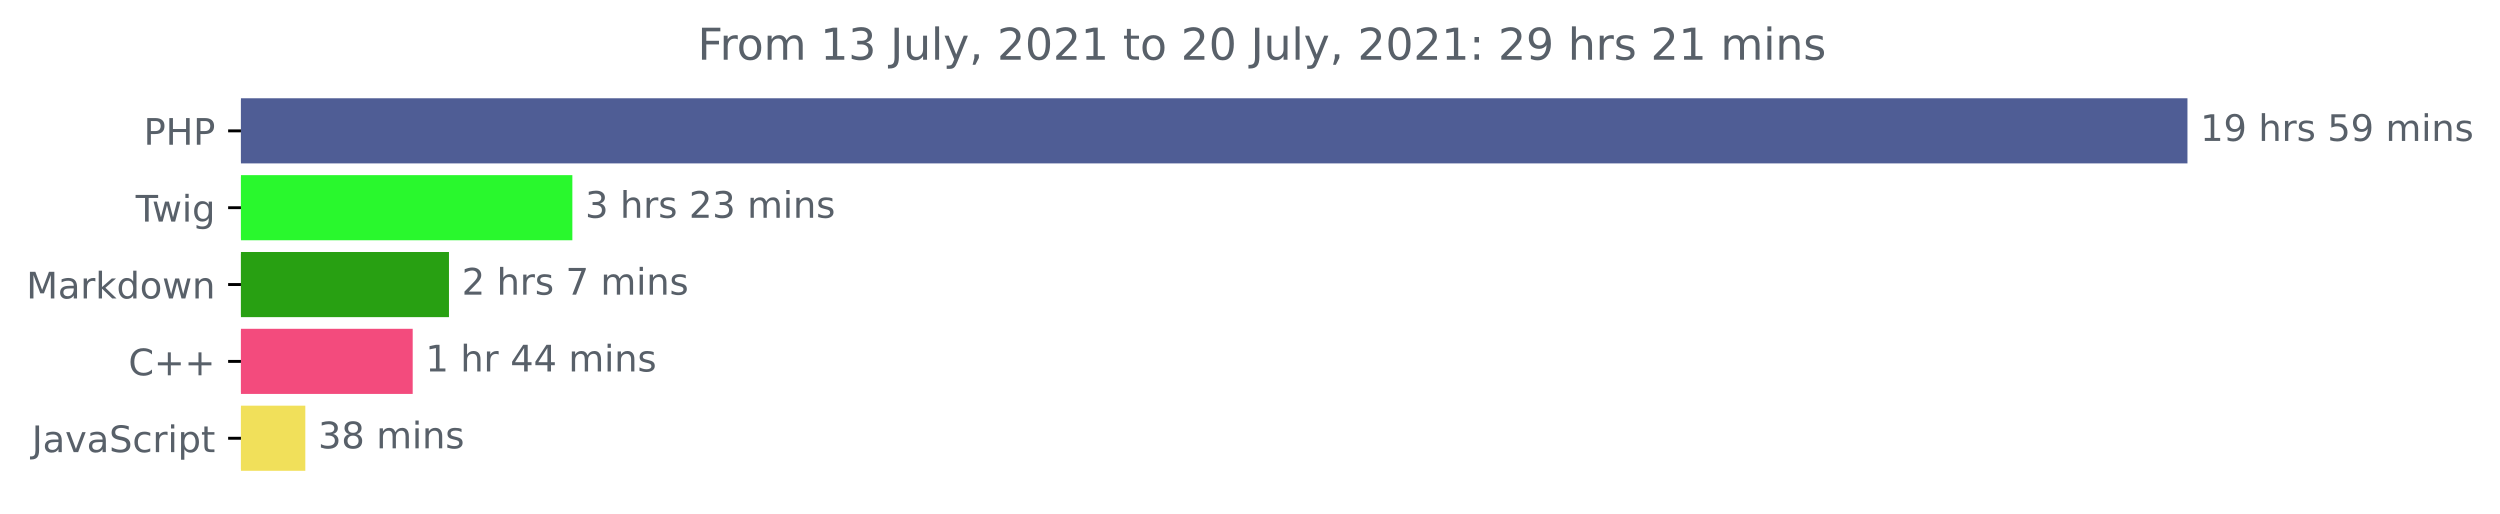
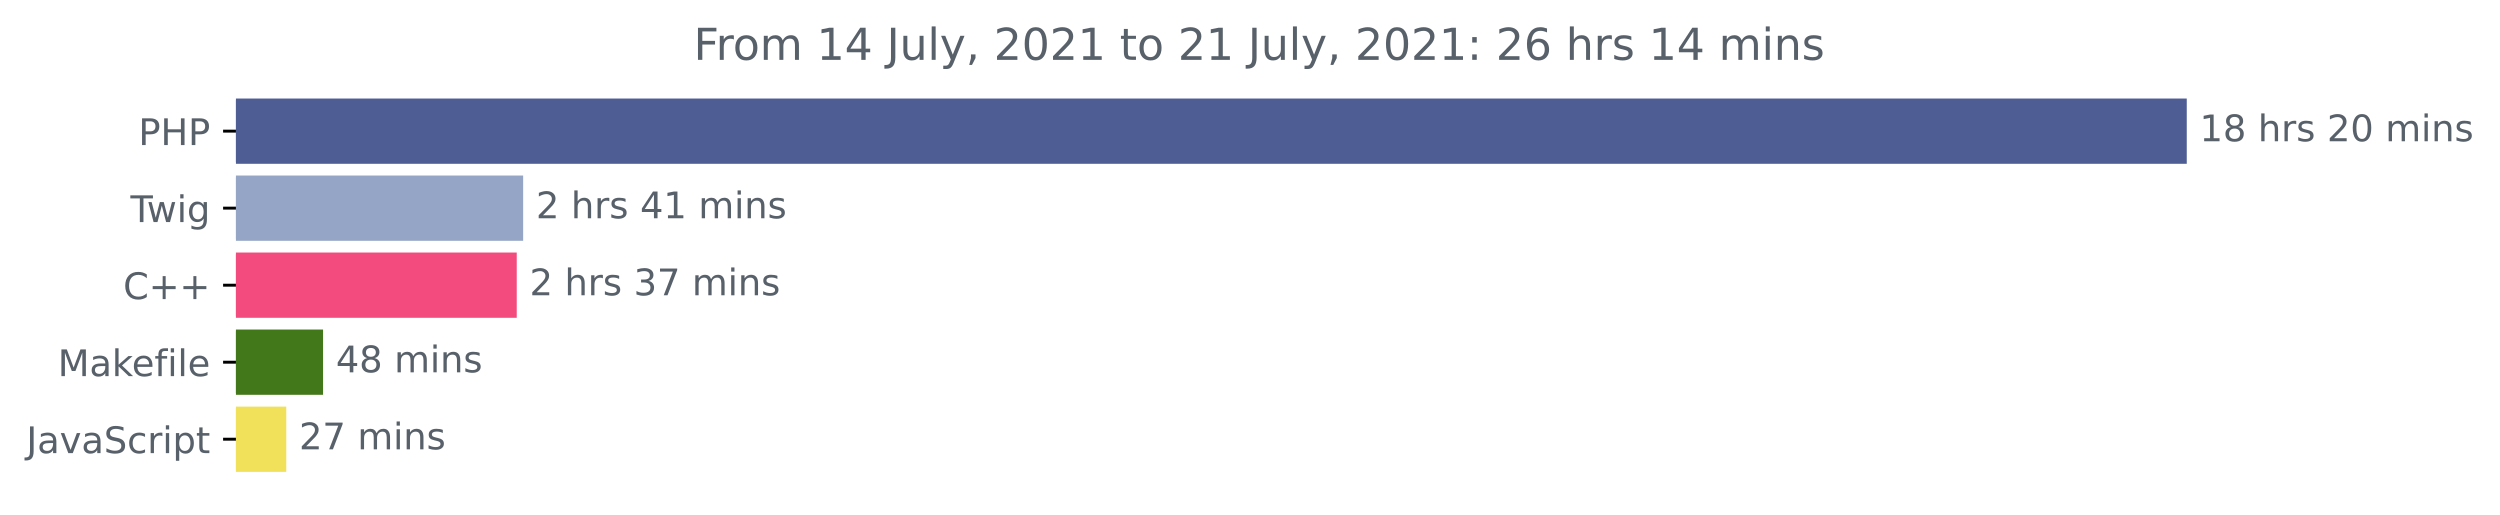
- <svg xmlns="http://www.w3.org/2000/svg" xmlns:xlink="http://www.w3.org/1999/xlink" height="140.398pt" version="1.1" viewBox="0 0 683.177 140.398" width="683.177pt">
+ <svg xmlns="http://www.w3.org/2000/svg" xmlns:xlink="http://www.w3.org/1999/xlink" height="140.398pt" version="1.1" viewBox="0 0 681.666 140.398" width="681.666pt">
  <defs>
    <style type="text/css">*{stroke-linecap:butt;stroke-linejoin:round;}</style>
  </defs>
  <g id="figure_1">
    <g id="patch_1">
-       <path d="M 0 140.398  L 683.177 140.398  L 683.177 0  L 0 0  z " style="fill:none;" />
+       <path d="M -0 140.398  L 681.666 140.398  L 681.666 0  L -0 0  z " style="fill:none;" />
    </g>
    <g id="axes_1">
      <g id="patch_2">
-         <path clip-path="url(#p4d6be96943)" d="M 65.841 27.358  L 597.269 27.358  L 597.269 44.158  L 65.841 44.158  z " style="fill:#4f5d95;stroke:#4f5d95;stroke-linejoin:miter;" />
+         <path clip-path="url(#p7b488d2dd5)" d="M 64.33 27.358  L 595.758 27.358  L 595.758 44.158  L 64.33 44.158  z " style="fill:#4f5d95;stroke:#4f5d95;stroke-linejoin:miter;" />
      </g>
      <g id="patch_3">
-         <path clip-path="url(#p4d6be96943)" d="M 65.841 48.358  L 155.908 48.358  L 155.908 65.158  L 65.841 65.158  z " style="fill:#29f82d;stroke:#29f82d;stroke-linejoin:miter;" />
+         <path clip-path="url(#p7b488d2dd5)" d="M 64.33 48.358  L 142.148 48.358  L 142.148 65.158  L 64.33 65.158  z " style="fill:#94a5c6;stroke:#94a5c6;stroke-linejoin:miter;" />
      </g>
      <g id="patch_4">
-         <path clip-path="url(#p4d6be96943)" d="M 65.841 69.358  L 122.191 69.358  L 122.191 86.158  L 65.841 86.158  z " style="fill:#28a012;stroke:#28a012;stroke-linejoin:miter;" />
+         <path clip-path="url(#p7b488d2dd5)" d="M 64.33 69.358  L 140.4 69.358  L 140.4 86.158  L 64.33 86.158  z " style="fill:#f34b7d;stroke:#f34b7d;stroke-linejoin:miter;" />
      </g>
      <g id="patch_5">
-         <path clip-path="url(#p4d6be96943)" d="M 65.841 90.358  L 112.279 90.358  L 112.279 107.158  L 65.841 107.158  z " style="fill:#f34b7d;stroke:#f34b7d;stroke-linejoin:miter;" />
+         <path clip-path="url(#p7b488d2dd5)" d="M 64.33 90.358  L 87.584 90.358  L 87.584 107.158  L 64.33 107.158  z " style="fill:#427819;stroke:#427819;stroke-linejoin:miter;" />
      </g>
      <g id="patch_6">
-         <path clip-path="url(#p4d6be96943)" d="M 65.841 111.358  L 82.933 111.358  L 82.933 128.158  L 65.841 128.158  z " style="fill:#f1e05a;stroke:#f1e05a;stroke-linejoin:miter;" />
+         <path clip-path="url(#p7b488d2dd5)" d="M 64.33 111.358  L 77.553 111.358  L 77.553 128.158  L 64.33 128.158  z " style="fill:#f1e05a;stroke:#f1e05a;stroke-linejoin:miter;" />
      </g>
      <g id="matplotlib.axis_1" />
      <g id="matplotlib.axis_2">
        <g id="ytick_1">
          <g id="line2d_1">
            <defs>
-               <path d="M 0 0  L -3.5 0  " id="m443f35408a" style="stroke:#000000;stroke-width:0.8;" />
+               <path d="M 0 0  L -3.5 0  " id="m30d2a5afb2" style="stroke:#000000;stroke-width:0.8;" />
            </defs>
            <g>
-               <use style="stroke:#000000;stroke-width:0.8;" x="65.841" xlink:href="#m443f35408a" y="35.758" />
+               <use style="stroke:#000000;stroke-width:0.8;" x="64.33" xlink:href="#m30d2a5afb2" y="35.758" />
            </g>
          </g>
          <g id="text_1">
-             <g style="fill:#586069;" transform="translate(39.26094 39.55734)scale(0.1 -0.1)">
+             <g style="fill:#586069;" transform="translate(37.75 39.55734)scale(0.1 -0.1)">
              <defs>
                <path d="M 1259 4147  L 1259 2394  L 2053 2394  Q 2494 2394 2734 2622  Q 2975 2850 2975 3272  Q 2975 3691 2734 3919  Q 2494 4147 2053 4147  L 1259 4147  z M 628 4666  L 2053 4666  Q 2838 4666 3239 4311  Q 3641 3956 3641 3272  Q 3641 2581 3239 2228  Q 2838 1875 2053 1875  L 1259 1875  L 1259 0  L 628 0  L 628 4666  z " id="DejaVuSans-50" transform="scale(0.015625)" />
                <path d="M 628 4666  L 1259 4666  L 1259 2753  L 3553 2753  L 3553 4666  L 4184 4666  L 4184 0  L 3553 0  L 3553 2222  L 1259 2222  L 1259 0  L 628 0  L 628 4666  z " id="DejaVuSans-48" transform="scale(0.015625)" />
              </defs>
              <use xlink:href="#DejaVuSans-50" />
              <use x="60.303" xlink:href="#DejaVuSans-48" />
              <use x="135.498" xlink:href="#DejaVuSans-50" />
            </g>
          </g>
        </g>
        <g id="ytick_2">
          <g id="line2d_2">
            <g>
-               <use style="stroke:#000000;stroke-width:0.8;" x="65.841" xlink:href="#m443f35408a" y="56.758" />
+               <use style="stroke:#000000;stroke-width:0.8;" x="64.33" xlink:href="#m30d2a5afb2" y="56.758" />
            </g>
          </g>
          <g id="text_2">
-             <g style="fill:#586069;" transform="translate(37.07812 60.55734)scale(0.1 -0.1)">
+             <g style="fill:#586069;" transform="translate(35.56719 60.55734)scale(0.1 -0.1)">
              <defs>
                <path d="M -19 4666  L 3928 4666  L 3928 4134  L 2272 4134  L 2272 0  L 1638 0  L 1638 4134  L -19 4134  L -19 4666  z " id="DejaVuSans-54" transform="scale(0.015625)" />
                <path d="M 269 3500  L 844 3500  L 1563 769  L 2278 3500  L 2956 3500  L 3675 769  L 4391 3500  L 4966 3500  L 4050 0  L 3372 0  L 2619 2869  L 1863 0  L 1184 0  L 269 3500  z " id="DejaVuSans-77" transform="scale(0.015625)" />
                <path d="M 603 3500  L 1178 3500  L 1178 0  L 603 0  L 603 3500  z M 603 4863  L 1178 4863  L 1178 4134  L 603 4134  L 603 4863  z " id="DejaVuSans-69" transform="scale(0.015625)" />
                <path d="M 2906 1791  Q 2906 2416 2648 2759  Q 2391 3103 1925 3103  Q 1463 3103 1205 2759  Q 947 2416 947 1791  Q 947 1169 1205 825  Q 1463 481 1925 481  Q 2391 481 2648 825  Q 2906 1169 2906 1791  z M 3481 434  Q 3481 -459 3084 -895  Q 2688 -1331 1869 -1331  Q 1566 -1331 1297 -1286  Q 1028 -1241 775 -1147  L 775 -588  Q 1028 -725 1275 -790  Q 1522 -856 1778 -856  Q 2344 -856 2625 -561  Q 2906 -266 2906 331  L 2906 616  Q 2728 306 2450 153  Q 2172 0 1784 0  Q 1141 0 747 490  Q 353 981 353 1791  Q 353 2603 747 3093  Q 1141 3584 1784 3584  Q 2172 3584 2450 3431  Q 2728 3278 2906 2969  L 2906 3500  L 3481 3500  L 3481 434  z " id="DejaVuSans-67" transform="scale(0.015625)" />
              </defs>
              <use xlink:href="#DejaVuSans-54" />
              <use x="44.584" xlink:href="#DejaVuSans-77" />
              <use x="126.371" xlink:href="#DejaVuSans-69" />
              <use x="154.154" xlink:href="#DejaVuSans-67" />
            </g>
          </g>
        </g>
        <g id="ytick_3">
          <g id="line2d_3">
            <g>
-               <use style="stroke:#000000;stroke-width:0.8;" x="65.841" xlink:href="#m443f35408a" y="77.758" />
+               <use style="stroke:#000000;stroke-width:0.8;" x="64.33" xlink:href="#m30d2a5afb2" y="77.758" />
            </g>
          </g>
          <g id="text_3">
-             <g style="fill:#586069;" transform="translate(7.2 81.55734)scale(0.1 -0.1)">
-               <defs>
-                 <path d="M 628 4666  L 1569 4666  L 2759 1491  L 3956 4666  L 4897 4666  L 4897 0  L 4281 0  L 4281 4097  L 3078 897  L 2444 897  L 1241 4097  L 1241 0  L 628 0  L 628 4666  z " id="DejaVuSans-4d" transform="scale(0.015625)" />
-                 <path d="M 2194 1759  Q 1497 1759 1228 1600  Q 959 1441 959 1056  Q 959 750 1161 570  Q 1363 391 1709 391  Q 2188 391 2477 730  Q 2766 1069 2766 1631  L 2766 1759  L 2194 1759  z M 3341 1997  L 3341 0  L 2766 0  L 2766 531  Q 2569 213 2275 61  Q 1981 -91 1556 -91  Q 1019 -91 701 211  Q 384 513 384 1019  Q 384 1609 779 1909  Q 1175 2209 1959 2209  L 2766 2209  L 2766 2266  Q 2766 2663 2505 2880  Q 2244 3097 1772 3097  Q 1472 3097 1187 3025  Q 903 2953 641 2809  L 641 3341  Q 956 3463 1253 3523  Q 1550 3584 1831 3584  Q 2591 3584 2966 3190  Q 3341 2797 3341 1997  z " id="DejaVuSans-61" transform="scale(0.015625)" />
-                 <path d="M 2631 2963  Q 2534 3019 2420 3045  Q 2306 3072 2169 3072  Q 1681 3072 1420 2755  Q 1159 2438 1159 1844  L 1159 0  L 581 0  L 581 3500  L 1159 3500  L 1159 2956  Q 1341 3275 1631 3429  Q 1922 3584 2338 3584  Q 2397 3584 2469 3576  Q 2541 3569 2628 3553  L 2631 2963  z " id="DejaVuSans-72" transform="scale(0.015625)" />
-                 <path d="M 581 4863  L 1159 4863  L 1159 1991  L 2875 3500  L 3609 3500  L 1753 1863  L 3688 0  L 2938 0  L 1159 1709  L 1159 0  L 581 0  L 581 4863  z " id="DejaVuSans-6b" transform="scale(0.015625)" />
-                 <path d="M 2906 2969  L 2906 4863  L 3481 4863  L 3481 0  L 2906 0  L 2906 525  Q 2725 213 2448 61  Q 2172 -91 1784 -91  Q 1150 -91 751 415  Q 353 922 353 1747  Q 353 2572 751 3078  Q 1150 3584 1784 3584  Q 2172 3584 2448 3432  Q 2725 3281 2906 2969  z M 947 1747  Q 947 1113 1208 752  Q 1469 391 1925 391  Q 2381 391 2643 752  Q 2906 1113 2906 1747  Q 2906 2381 2643 2742  Q 2381 3103 1925 3103  Q 1469 3103 1208 2742  Q 947 2381 947 1747  z " id="DejaVuSans-64" transform="scale(0.015625)" />
-                 <path d="M 1959 3097  Q 1497 3097 1228 2736  Q 959 2375 959 1747  Q 959 1119 1226 758  Q 1494 397 1959 397  Q 2419 397 2687 759  Q 2956 1122 2956 1747  Q 2956 2369 2687 2733  Q 2419 3097 1959 3097  z M 1959 3584  Q 2709 3584 3137 3096  Q 3566 2609 3566 1747  Q 3566 888 3137 398  Q 2709 -91 1959 -91  Q 1206 -91 779 398  Q 353 888 353 1747  Q 353 2609 779 3096  Q 1206 3584 1959 3584  z " id="DejaVuSans-6f" transform="scale(0.015625)" />
-                 <path d="M 3513 2113  L 3513 0  L 2938 0  L 2938 2094  Q 2938 2591 2744 2837  Q 2550 3084 2163 3084  Q 1697 3084 1428 2787  Q 1159 2491 1159 1978  L 1159 0  L 581 0  L 581 3500  L 1159 3500  L 1159 2956  Q 1366 3272 1645 3428  Q 1925 3584 2291 3584  Q 2894 3584 3203 3211  Q 3513 2838 3513 2113  z " id="DejaVuSans-6e" transform="scale(0.015625)" />
-               </defs>
-               <use xlink:href="#DejaVuSans-4d" />
-               <use x="86.279" xlink:href="#DejaVuSans-61" />
-               <use x="147.559" xlink:href="#DejaVuSans-72" />
-               <use x="188.672" xlink:href="#DejaVuSans-6b" />
-               <use x="246.582" xlink:href="#DejaVuSans-64" />
-               <use x="310.059" xlink:href="#DejaVuSans-6f" />
-               <use x="371.24" xlink:href="#DejaVuSans-77" />
-               <use x="453.027" xlink:href="#DejaVuSans-6e" />
-             </g>
-           </g>
-         </g>
-         <g id="ytick_4">
-           <g id="line2d_4">
-             <g>
-               <use style="stroke:#000000;stroke-width:0.8;" x="65.841" xlink:href="#m443f35408a" y="98.758" />
-             </g>
-           </g>
-           <g id="text_4">
-             <g style="fill:#586069;" transform="translate(35.09844 102.5573)scale(0.1 -0.1)">
+             <g style="fill:#586069;" transform="translate(33.5875 81.55734)scale(0.1 -0.1)">
              <defs>
                <path d="M 4122 4306  L 4122 3641  Q 3803 3938 3442 4084  Q 3081 4231 2675 4231  Q 1875 4231 1450 3742  Q 1025 3253 1025 2328  Q 1025 1406 1450 917  Q 1875 428 2675 428  Q 3081 428 3442 575  Q 3803 722 4122 1019  L 4122 359  Q 3791 134 3420 21  Q 3050 -91 2638 -91  Q 1578 -91 968 557  Q 359 1206 359 2328  Q 359 3453 968 4101  Q 1578 4750 2638 4750  Q 3056 4750 3426 4639  Q 3797 4528 4122 4306  z " id="DejaVuSans-43" transform="scale(0.015625)" />
                <path d="M 2944 4013  L 2944 2272  L 4684 2272  L 4684 1741  L 2944 1741  L 2944 0  L 2419 0  L 2419 1741  L 678 1741  L 678 2272  L 2419 2272  L 2419 4013  L 2944 4013  z " id="DejaVuSans-2b" transform="scale(0.015625)" />
              </defs>
              <use xlink:href="#DejaVuSans-43" />
              <use x="69.824" xlink:href="#DejaVuSans-2b" />
              <use x="153.613" xlink:href="#DejaVuSans-2b" />
            </g>
          </g>
        </g>
+         <g id="ytick_4">
+           <g id="line2d_4">
+             <g>
+               <use style="stroke:#000000;stroke-width:0.8;" x="64.33" xlink:href="#m30d2a5afb2" y="98.758" />
+             </g>
+           </g>
+           <g id="text_4">
+             <g style="fill:#586069;" transform="translate(15.7625 102.5573)scale(0.1 -0.1)">
+               <defs>
+                 <path d="M 628 4666  L 1569 4666  L 2759 1491  L 3956 4666  L 4897 4666  L 4897 0  L 4281 0  L 4281 4097  L 3078 897  L 2444 897  L 1241 4097  L 1241 0  L 628 0  L 628 4666  z " id="DejaVuSans-4d" transform="scale(0.015625)" />
+                 <path d="M 2194 1759  Q 1497 1759 1228 1600  Q 959 1441 959 1056  Q 959 750 1161 570  Q 1363 391 1709 391  Q 2188 391 2477 730  Q 2766 1069 2766 1631  L 2766 1759  L 2194 1759  z M 3341 1997  L 3341 0  L 2766 0  L 2766 531  Q 2569 213 2275 61  Q 1981 -91 1556 -91  Q 1019 -91 701 211  Q 384 513 384 1019  Q 384 1609 779 1909  Q 1175 2209 1959 2209  L 2766 2209  L 2766 2266  Q 2766 2663 2505 2880  Q 2244 3097 1772 3097  Q 1472 3097 1187 3025  Q 903 2953 641 2809  L 641 3341  Q 956 3463 1253 3523  Q 1550 3584 1831 3584  Q 2591 3584 2966 3190  Q 3341 2797 3341 1997  z " id="DejaVuSans-61" transform="scale(0.015625)" />
+                 <path d="M 581 4863  L 1159 4863  L 1159 1991  L 2875 3500  L 3609 3500  L 1753 1863  L 3688 0  L 2938 0  L 1159 1709  L 1159 0  L 581 0  L 581 4863  z " id="DejaVuSans-6b" transform="scale(0.015625)" />
+                 <path d="M 3597 1894  L 3597 1613  L 953 1613  Q 991 1019 1311 708  Q 1631 397 2203 397  Q 2534 397 2845 478  Q 3156 559 3463 722  L 3463 178  Q 3153 47 2828 -22  Q 2503 -91 2169 -91  Q 1331 -91 842 396  Q 353 884 353 1716  Q 353 2575 817 3079  Q 1281 3584 2069 3584  Q 2775 3584 3186 3129  Q 3597 2675 3597 1894  z M 3022 2063  Q 3016 2534 2758 2815  Q 2500 3097 2075 3097  Q 1594 3097 1305 2825  Q 1016 2553 972 2059  L 3022 2063  z " id="DejaVuSans-65" transform="scale(0.015625)" />
+                 <path d="M 2375 4863  L 2375 4384  L 1825 4384  Q 1516 4384 1395 4259  Q 1275 4134 1275 3809  L 1275 3500  L 2222 3500  L 2222 3053  L 1275 3053  L 1275 0  L 697 0  L 697 3053  L 147 3053  L 147 3500  L 697 3500  L 697 3744  Q 697 4328 969 4595  Q 1241 4863 1831 4863  L 2375 4863  z " id="DejaVuSans-66" transform="scale(0.015625)" />
+                 <path d="M 603 4863  L 1178 4863  L 1178 0  L 603 0  L 603 4863  z " id="DejaVuSans-6c" transform="scale(0.015625)" />
+               </defs>
+               <use xlink:href="#DejaVuSans-4d" />
+               <use x="86.279" xlink:href="#DejaVuSans-61" />
+               <use x="147.559" xlink:href="#DejaVuSans-6b" />
+               <use x="201.844" xlink:href="#DejaVuSans-65" />
+               <use x="263.367" xlink:href="#DejaVuSans-66" />
+               <use x="298.572" xlink:href="#DejaVuSans-69" />
+               <use x="326.355" xlink:href="#DejaVuSans-6c" />
+               <use x="354.139" xlink:href="#DejaVuSans-65" />
+             </g>
+           </g>
+         </g>
        <g id="ytick_5">
          <g id="line2d_5">
            <g>
-               <use style="stroke:#000000;stroke-width:0.8;" x="65.841" xlink:href="#m443f35408a" y="119.758" />
+               <use style="stroke:#000000;stroke-width:0.8;" x="64.33" xlink:href="#m30d2a5afb2" y="119.758" />
            </g>
          </g>
          <g id="text_5">
-             <g style="fill:#586069;" transform="translate(8.710938 123.5573)scale(0.1 -0.1)">
+             <g style="fill:#586069;" transform="translate(7.2 123.5573)scale(0.1 -0.1)">
              <defs>
                <path d="M 628 4666  L 1259 4666  L 1259 325  Q 1259 -519 939 -900  Q 619 -1281 -91 -1281  L -331 -1281  L -331 -750  L -134 -750  Q 284 -750 456 -515  Q 628 -281 628 325  L 628 4666  z " id="DejaVuSans-4a" transform="scale(0.015625)" />
                <path d="M 191 3500  L 800 3500  L 1894 563  L 2988 3500  L 3597 3500  L 2284 0  L 1503 0  L 191 3500  z " id="DejaVuSans-76" transform="scale(0.015625)" />
                <path d="M 3425 4513  L 3425 3897  Q 3066 4069 2747 4153  Q 2428 4238 2131 4238  Q 1616 4238 1336 4038  Q 1056 3838 1056 3469  Q 1056 3159 1242 3001  Q 1428 2844 1947 2747  L 2328 2669  Q 3034 2534 3370 2195  Q 3706 1856 3706 1288  Q 3706 609 3251 259  Q 2797 -91 1919 -91  Q 1588 -91 1214 -16  Q 841 59 441 206  L 441 856  Q 825 641 1194 531  Q 1563 422 1919 422  Q 2459 422 2753 634  Q 3047 847 3047 1241  Q 3047 1584 2836 1778  Q 2625 1972 2144 2069  L 1759 2144  Q 1053 2284 737 2584  Q 422 2884 422 3419  Q 422 4038 858 4394  Q 1294 4750 2059 4750  Q 2388 4750 2728 4690  Q 3069 4631 3425 4513  z " id="DejaVuSans-53" transform="scale(0.015625)" />
                <path d="M 3122 3366  L 3122 2828  Q 2878 2963 2633 3030  Q 2388 3097 2138 3097  Q 1578 3097 1268 2742  Q 959 2388 959 1747  Q 959 1106 1268 751  Q 1578 397 2138 397  Q 2388 397 2633 464  Q 2878 531 3122 666  L 3122 134  Q 2881 22 2623 -34  Q 2366 -91 2075 -91  Q 1284 -91 818 406  Q 353 903 353 1747  Q 353 2603 823 3093  Q 1294 3584 2113 3584  Q 2378 3584 2631 3529  Q 2884 3475 3122 3366  z " id="DejaVuSans-63" transform="scale(0.015625)" />
+                 <path d="M 2631 2963  Q 2534 3019 2420 3045  Q 2306 3072 2169 3072  Q 1681 3072 1420 2755  Q 1159 2438 1159 1844  L 1159 0  L 581 0  L 581 3500  L 1159 3500  L 1159 2956  Q 1341 3275 1631 3429  Q 1922 3584 2338 3584  Q 2397 3584 2469 3576  Q 2541 3569 2628 3553  L 2631 2963  z " id="DejaVuSans-72" transform="scale(0.015625)" />
                <path d="M 1159 525  L 1159 -1331  L 581 -1331  L 581 3500  L 1159 3500  L 1159 2969  Q 1341 3281 1617 3432  Q 1894 3584 2278 3584  Q 2916 3584 3314 3078  Q 3713 2572 3713 1747  Q 3713 922 3314 415  Q 2916 -91 2278 -91  Q 1894 -91 1617 61  Q 1341 213 1159 525  z M 3116 1747  Q 3116 2381 2855 2742  Q 2594 3103 2138 3103  Q 1681 3103 1420 2742  Q 1159 2381 1159 1747  Q 1159 1113 1420 752  Q 1681 391 2138 391  Q 2594 391 2855 752  Q 3116 1113 3116 1747  z " id="DejaVuSans-70" transform="scale(0.015625)" />
                <path d="M 1172 4494  L 1172 3500  L 2356 3500  L 2356 3053  L 1172 3053  L 1172 1153  Q 1172 725 1289 603  Q 1406 481 1766 481  L 2356 481  L 2356 0  L 1766 0  Q 1100 0 847 248  Q 594 497 594 1153  L 594 3053  L 172 3053  L 172 3500  L 594 3500  L 594 4494  L 1172 4494  z " id="DejaVuSans-74" transform="scale(0.015625)" />
              </defs>
              <use xlink:href="#DejaVuSans-4a" />
              <use x="29.492" xlink:href="#DejaVuSans-61" />
              <use x="90.771" xlink:href="#DejaVuSans-76" />
              <use x="149.951" xlink:href="#DejaVuSans-61" />
              <use x="211.23" xlink:href="#DejaVuSans-53" />
              <use x="274.707" xlink:href="#DejaVuSans-63" />
              <use x="329.688" xlink:href="#DejaVuSans-72" />
              <use x="370.801" xlink:href="#DejaVuSans-69" />
              <use x="398.584" xlink:href="#DejaVuSans-70" />
              <use x="462.061" xlink:href="#DejaVuSans-74" />
            </g>
          </g>
        </g>
      </g>
      <g id="text_6">
-         <g style="fill:#586069;" transform="translate(601.2692 38.5175)scale(0.1 -0.1)">
+         <g style="fill:#586069;" transform="translate(599.7583 38.5175)scale(0.1 -0.1)">
          <defs>
            <path d="M 794 531  L 1825 531  L 1825 4091  L 703 3866  L 703 4441  L 1819 4666  L 2450 4666  L 2450 531  L 3481 531  L 3481 0  L 794 0  L 794 531  z " id="DejaVuSans-31" transform="scale(0.015625)" />
-             <path d="M 703 97  L 703 672  Q 941 559 1184 500  Q 1428 441 1663 441  Q 2288 441 2617 861  Q 2947 1281 2994 2138  Q 2813 1869 2534 1725  Q 2256 1581 1919 1581  Q 1219 1581 811 2004  Q 403 2428 403 3163  Q 403 3881 828 4315  Q 1253 4750 1959 4750  Q 2769 4750 3195 4129  Q 3622 3509 3622 2328  Q 3622 1225 3098 567  Q 2575 -91 1691 -91  Q 1453 -91 1209 -44  Q 966 3 703 97  z M 1959 2075  Q 2384 2075 2632 2365  Q 2881 2656 2881 3163  Q 2881 3666 2632 3958  Q 2384 4250 1959 4250  Q 1534 4250 1286 3958  Q 1038 3666 1038 3163  Q 1038 2656 1286 2365  Q 1534 2075 1959 2075  z " id="DejaVuSans-39" transform="scale(0.015625)" />
+             <path d="M 2034 2216  Q 1584 2216 1326 1975  Q 1069 1734 1069 1313  Q 1069 891 1326 650  Q 1584 409 2034 409  Q 2484 409 2743 651  Q 3003 894 3003 1313  Q 3003 1734 2745 1975  Q 2488 2216 2034 2216  z M 1403 2484  Q 997 2584 770 2862  Q 544 3141 544 3541  Q 544 4100 942 4425  Q 1341 4750 2034 4750  Q 2731 4750 3128 4425  Q 3525 4100 3525 3541  Q 3525 3141 3298 2862  Q 3072 2584 2669 2484  Q 3125 2378 3379 2068  Q 3634 1759 3634 1313  Q 3634 634 3220 271  Q 2806 -91 2034 -91  Q 1263 -91 848 271  Q 434 634 434 1313  Q 434 1759 690 2068  Q 947 2378 1403 2484  z M 1172 3481  Q 1172 3119 1398 2916  Q 1625 2713 2034 2713  Q 2441 2713 2670 2916  Q 2900 3119 2900 3481  Q 2900 3844 2670 4047  Q 2441 4250 2034 4250  Q 1625 4250 1398 4047  Q 1172 3844 1172 3481  z " id="DejaVuSans-38" transform="scale(0.015625)" />
            <path id="DejaVuSans-20" transform="scale(0.015625)" />
            <path d="M 3513 2113  L 3513 0  L 2938 0  L 2938 2094  Q 2938 2591 2744 2837  Q 2550 3084 2163 3084  Q 1697 3084 1428 2787  Q 1159 2491 1159 1978  L 1159 0  L 581 0  L 581 4863  L 1159 4863  L 1159 2956  Q 1366 3272 1645 3428  Q 1925 3584 2291 3584  Q 2894 3584 3203 3211  Q 3513 2838 3513 2113  z " id="DejaVuSans-68" transform="scale(0.015625)" />
            <path d="M 2834 3397  L 2834 2853  Q 2591 2978 2328 3040  Q 2066 3103 1784 3103  Q 1356 3103 1142 2972  Q 928 2841 928 2578  Q 928 2378 1081 2264  Q 1234 2150 1697 2047  L 1894 2003  Q 2506 1872 2764 1633  Q 3022 1394 3022 966  Q 3022 478 2636 193  Q 2250 -91 1575 -91  Q 1294 -91 989 -36  Q 684 19 347 128  L 347 722  Q 666 556 975 473  Q 1284 391 1588 391  Q 1994 391 2212 530  Q 2431 669 2431 922  Q 2431 1156 2273 1281  Q 2116 1406 1581 1522  L 1381 1569  Q 847 1681 609 1914  Q 372 2147 372 2553  Q 372 3047 722 3315  Q 1072 3584 1716 3584  Q 2034 3584 2315 3537  Q 2597 3491 2834 3397  z " id="DejaVuSans-73" transform="scale(0.015625)" />
-             <path d="M 691 4666  L 3169 4666  L 3169 4134  L 1269 4134  L 1269 2991  Q 1406 3038 1543 3061  Q 1681 3084 1819 3084  Q 2600 3084 3056 2656  Q 3513 2228 3513 1497  Q 3513 744 3044 326  Q 2575 -91 1722 -91  Q 1428 -91 1123 -41  Q 819 9 494 109  L 494 744  Q 775 591 1075 516  Q 1375 441 1709 441  Q 2250 441 2565 725  Q 2881 1009 2881 1497  Q 2881 1984 2565 2268  Q 2250 2553 1709 2553  Q 1456 2553 1204 2497  Q 953 2441 691 2322  L 691 4666  z " id="DejaVuSans-35" transform="scale(0.015625)" />
+             <path d="M 1228 531  L 3431 531  L 3431 0  L 469 0  L 469 531  Q 828 903 1448 1529  Q 2069 2156 2228 2338  Q 2531 2678 2651 2914  Q 2772 3150 2772 3378  Q 2772 3750 2511 3984  Q 2250 4219 1831 4219  Q 1534 4219 1204 4116  Q 875 4013 500 3803  L 500 4441  Q 881 4594 1212 4672  Q 1544 4750 1819 4750  Q 2544 4750 2975 4387  Q 3406 4025 3406 3419  Q 3406 3131 3298 2873  Q 3191 2616 2906 2266  Q 2828 2175 2409 1742  Q 1991 1309 1228 531  z " id="DejaVuSans-32" transform="scale(0.015625)" />
+             <path d="M 2034 4250  Q 1547 4250 1301 3770  Q 1056 3291 1056 2328  Q 1056 1369 1301 889  Q 1547 409 2034 409  Q 2525 409 2770 889  Q 3016 1369 3016 2328  Q 3016 3291 2770 3770  Q 2525 4250 2034 4250  z M 2034 4750  Q 2819 4750 3233 4129  Q 3647 3509 3647 2328  Q 3647 1150 3233 529  Q 2819 -91 2034 -91  Q 1250 -91 836 529  Q 422 1150 422 2328  Q 422 3509 836 4129  Q 1250 4750 2034 4750  z " id="DejaVuSans-30" transform="scale(0.015625)" />
            <path d="M 3328 2828  Q 3544 3216 3844 3400  Q 4144 3584 4550 3584  Q 5097 3584 5394 3201  Q 5691 2819 5691 2113  L 5691 0  L 5113 0  L 5113 2094  Q 5113 2597 4934 2840  Q 4756 3084 4391 3084  Q 3944 3084 3684 2787  Q 3425 2491 3425 1978  L 3425 0  L 2847 0  L 2847 2094  Q 2847 2600 2669 2842  Q 2491 3084 2119 3084  Q 1678 3084 1418 2786  Q 1159 2488 1159 1978  L 1159 0  L 581 0  L 581 3500  L 1159 3500  L 1159 2956  Q 1356 3278 1631 3431  Q 1906 3584 2284 3584  Q 2666 3584 2933 3390  Q 3200 3197 3328 2828  z " id="DejaVuSans-6d" transform="scale(0.015625)" />
+             <path d="M 3513 2113  L 3513 0  L 2938 0  L 2938 2094  Q 2938 2591 2744 2837  Q 2550 3084 2163 3084  Q 1697 3084 1428 2787  Q 1159 2491 1159 1978  L 1159 0  L 581 0  L 581 3500  L 1159 3500  L 1159 2956  Q 1366 3272 1645 3428  Q 1925 3584 2291 3584  Q 2894 3584 3203 3211  Q 3513 2838 3513 2113  z " id="DejaVuSans-6e" transform="scale(0.015625)" />
          </defs>
          <use xlink:href="#DejaVuSans-31" />
-           <use x="63.623" xlink:href="#DejaVuSans-39" />
+           <use x="63.623" xlink:href="#DejaVuSans-38" />
          <use x="127.246" xlink:href="#DejaVuSans-20" />
          <use x="159.033" xlink:href="#DejaVuSans-68" />
          <use x="222.412" xlink:href="#DejaVuSans-72" />
          <use x="263.525" xlink:href="#DejaVuSans-73" />
          <use x="315.625" xlink:href="#DejaVuSans-20" />
-           <use x="347.412" xlink:href="#DejaVuSans-35" />
-           <use x="411.035" xlink:href="#DejaVuSans-39" />
+           <use x="347.412" xlink:href="#DejaVuSans-32" />
+           <use x="411.035" xlink:href="#DejaVuSans-30" />
          <use x="474.658" xlink:href="#DejaVuSans-20" />
          <use x="506.445" xlink:href="#DejaVuSans-6d" />
          <use x="603.857" xlink:href="#DejaVuSans-69" />
          <use x="631.641" xlink:href="#DejaVuSans-6e" />
          <use x="695.02" xlink:href="#DejaVuSans-73" />
        </g>
      </g>
      <g id="text_7">
-         <g style="fill:#586069;" transform="translate(159.908 59.5175)scale(0.1 -0.1)">
+         <g style="fill:#586069;" transform="translate(146.1479 59.5175)scale(0.1 -0.1)">
          <defs>
-             <path d="M 2597 2516  Q 3050 2419 3304 2112  Q 3559 1806 3559 1356  Q 3559 666 3084 287  Q 2609 -91 1734 -91  Q 1441 -91 1130 -33  Q 819 25 488 141  L 488 750  Q 750 597 1062 519  Q 1375 441 1716 441  Q 2309 441 2620 675  Q 2931 909 2931 1356  Q 2931 1769 2642 2001  Q 2353 2234 1838 2234  L 1294 2234  L 1294 2753  L 1863 2753  Q 2328 2753 2575 2939  Q 2822 3125 2822 3475  Q 2822 3834 2567 4026  Q 2313 4219 1838 4219  Q 1578 4219 1281 4162  Q 984 4106 628 3988  L 628 4550  Q 988 4650 1302 4700  Q 1616 4750 1894 4750  Q 2613 4750 3031 4423  Q 3450 4097 3450 3541  Q 3450 3153 3228 2886  Q 3006 2619 2597 2516  z " id="DejaVuSans-33" transform="scale(0.015625)" />
-             <path d="M 1228 531  L 3431 531  L 3431 0  L 469 0  L 469 531  Q 828 903 1448 1529  Q 2069 2156 2228 2338  Q 2531 2678 2651 2914  Q 2772 3150 2772 3378  Q 2772 3750 2511 3984  Q 2250 4219 1831 4219  Q 1534 4219 1204 4116  Q 875 4013 500 3803  L 500 4441  Q 881 4594 1212 4672  Q 1544 4750 1819 4750  Q 2544 4750 2975 4387  Q 3406 4025 3406 3419  Q 3406 3131 3298 2873  Q 3191 2616 2906 2266  Q 2828 2175 2409 1742  Q 1991 1309 1228 531  z " id="DejaVuSans-32" transform="scale(0.015625)" />
+             <path d="M 2419 4116  L 825 1625  L 2419 1625  L 2419 4116  z M 2253 4666  L 3047 4666  L 3047 1625  L 3713 1625  L 3713 1100  L 3047 1100  L 3047 0  L 2419 0  L 2419 1100  L 313 1100  L 313 1709  L 2253 4666  z " id="DejaVuSans-34" transform="scale(0.015625)" />
          </defs>
-           <use xlink:href="#DejaVuSans-33" />
+           <use xlink:href="#DejaVuSans-32" />
          <use x="63.623" xlink:href="#DejaVuSans-20" />
          <use x="95.41" xlink:href="#DejaVuSans-68" />
          <use x="158.789" xlink:href="#DejaVuSans-72" />
          <use x="199.902" xlink:href="#DejaVuSans-73" />
          <use x="252.002" xlink:href="#DejaVuSans-20" />
-           <use x="283.789" xlink:href="#DejaVuSans-32" />
-           <use x="347.412" xlink:href="#DejaVuSans-33" />
+           <use x="283.789" xlink:href="#DejaVuSans-34" />
+           <use x="347.412" xlink:href="#DejaVuSans-31" />
          <use x="411.035" xlink:href="#DejaVuSans-20" />
          <use x="442.822" xlink:href="#DejaVuSans-6d" />
          <use x="540.234" xlink:href="#DejaVuSans-69" />
          <use x="568.018" xlink:href="#DejaVuSans-6e" />
          <use x="631.396" xlink:href="#DejaVuSans-73" />
        </g>
      </g>
      <g id="text_8">
-         <g style="fill:#586069;" transform="translate(126.1913 80.5175)scale(0.1 -0.1)">
+         <g style="fill:#586069;" transform="translate(144.4 80.5175)scale(0.1 -0.1)">
          <defs>
+             <path d="M 2597 2516  Q 3050 2419 3304 2112  Q 3559 1806 3559 1356  Q 3559 666 3084 287  Q 2609 -91 1734 -91  Q 1441 -91 1130 -33  Q 819 25 488 141  L 488 750  Q 750 597 1062 519  Q 1375 441 1716 441  Q 2309 441 2620 675  Q 2931 909 2931 1356  Q 2931 1769 2642 2001  Q 2353 2234 1838 2234  L 1294 2234  L 1294 2753  L 1863 2753  Q 2328 2753 2575 2939  Q 2822 3125 2822 3475  Q 2822 3834 2567 4026  Q 2313 4219 1838 4219  Q 1578 4219 1281 4162  Q 984 4106 628 3988  L 628 4550  Q 988 4650 1302 4700  Q 1616 4750 1894 4750  Q 2613 4750 3031 4423  Q 3450 4097 3450 3541  Q 3450 3153 3228 2886  Q 3006 2619 2597 2516  z " id="DejaVuSans-33" transform="scale(0.015625)" />
            <path d="M 525 4666  L 3525 4666  L 3525 4397  L 1831 0  L 1172 0  L 2766 4134  L 525 4134  L 525 4666  z " id="DejaVuSans-37" transform="scale(0.015625)" />
          </defs>
          <use xlink:href="#DejaVuSans-32" />
          <use x="63.623" xlink:href="#DejaVuSans-20" />
          <use x="95.41" xlink:href="#DejaVuSans-68" />
          <use x="158.789" xlink:href="#DejaVuSans-72" />
          <use x="199.902" xlink:href="#DejaVuSans-73" />
          <use x="252.002" xlink:href="#DejaVuSans-20" />
-           <use x="283.789" xlink:href="#DejaVuSans-37" />
-           <use x="347.412" xlink:href="#DejaVuSans-20" />
-           <use x="379.199" xlink:href="#DejaVuSans-6d" />
-           <use x="476.611" xlink:href="#DejaVuSans-69" />
-           <use x="504.395" xlink:href="#DejaVuSans-6e" />
-           <use x="567.773" xlink:href="#DejaVuSans-73" />
+           <use x="283.789" xlink:href="#DejaVuSans-33" />
+           <use x="347.412" xlink:href="#DejaVuSans-37" />
+           <use x="411.035" xlink:href="#DejaVuSans-20" />
+           <use x="442.822" xlink:href="#DejaVuSans-6d" />
+           <use x="540.234" xlink:href="#DejaVuSans-69" />
+           <use x="568.018" xlink:href="#DejaVuSans-6e" />
+           <use x="631.396" xlink:href="#DejaVuSans-73" />
        </g>
      </g>
      <g id="text_9">
-         <g style="fill:#586069;" transform="translate(116.2792 101.5175)scale(0.1 -0.1)">
-           <defs>
-             <path d="M 2419 4116  L 825 1625  L 2419 1625  L 2419 4116  z M 2253 4666  L 3047 4666  L 3047 1625  L 3713 1625  L 3713 1100  L 3047 1100  L 3047 0  L 2419 0  L 2419 1100  L 313 1100  L 313 1709  L 2253 4666  z " id="DejaVuSans-34" transform="scale(0.015625)" />
-           </defs>
-           <use xlink:href="#DejaVuSans-31" />
-           <use x="63.623" xlink:href="#DejaVuSans-20" />
-           <use x="95.41" xlink:href="#DejaVuSans-68" />
-           <use x="158.789" xlink:href="#DejaVuSans-72" />
-           <use x="199.902" xlink:href="#DejaVuSans-20" />
-           <use x="231.689" xlink:href="#DejaVuSans-34" />
-           <use x="295.312" xlink:href="#DejaVuSans-34" />
-           <use x="358.936" xlink:href="#DejaVuSans-20" />
-           <use x="390.723" xlink:href="#DejaVuSans-6d" />
-           <use x="488.135" xlink:href="#DejaVuSans-69" />
-           <use x="515.918" xlink:href="#DejaVuSans-6e" />
-           <use x="579.297" xlink:href="#DejaVuSans-73" />
-         </g>
-       </g>
-       <g id="text_10">
-         <g style="fill:#586069;" transform="translate(86.93313 122.5175)scale(0.1 -0.1)">
-           <defs>
-             <path d="M 2034 2216  Q 1584 2216 1326 1975  Q 1069 1734 1069 1313  Q 1069 891 1326 650  Q 1584 409 2034 409  Q 2484 409 2743 651  Q 3003 894 3003 1313  Q 3003 1734 2745 1975  Q 2488 2216 2034 2216  z M 1403 2484  Q 997 2584 770 2862  Q 544 3141 544 3541  Q 544 4100 942 4425  Q 1341 4750 2034 4750  Q 2731 4750 3128 4425  Q 3525 4100 3525 3541  Q 3525 3141 3298 2862  Q 3072 2584 2669 2484  Q 3125 2378 3379 2068  Q 3634 1759 3634 1313  Q 3634 634 3220 271  Q 2806 -91 2034 -91  Q 1263 -91 848 271  Q 434 634 434 1313  Q 434 1759 690 2068  Q 947 2378 1403 2484  z M 1172 3481  Q 1172 3119 1398 2916  Q 1625 2713 2034 2713  Q 2441 2713 2670 2916  Q 2900 3119 2900 3481  Q 2900 3844 2670 4047  Q 2441 4250 2034 4250  Q 1625 4250 1398 4047  Q 1172 3844 1172 3481  z " id="DejaVuSans-38" transform="scale(0.015625)" />
-           </defs>
-           <use xlink:href="#DejaVuSans-33" />
+         <g style="fill:#586069;" transform="translate(91.58396 101.5175)scale(0.1 -0.1)">
+           <use xlink:href="#DejaVuSans-34" />
          <use x="63.623" xlink:href="#DejaVuSans-38" />
          <use x="127.246" xlink:href="#DejaVuSans-20" />
          <use x="159.033" xlink:href="#DejaVuSans-6d" />
          <use x="256.445" xlink:href="#DejaVuSans-69" />
          <use x="284.229" xlink:href="#DejaVuSans-6e" />
          <use x="347.607" xlink:href="#DejaVuSans-73" />
        </g>
      </g>
+       <g id="text_10">
+         <g style="fill:#586069;" transform="translate(81.55271 122.5175)scale(0.1 -0.1)">
+           <use xlink:href="#DejaVuSans-32" />
+           <use x="63.623" xlink:href="#DejaVuSans-37" />
+           <use x="127.246" xlink:href="#DejaVuSans-20" />
+           <use x="159.033" xlink:href="#DejaVuSans-6d" />
+           <use x="256.445" xlink:href="#DejaVuSans-69" />
+           <use x="284.229" xlink:href="#DejaVuSans-6e" />
+           <use x="347.607" xlink:href="#DejaVuSans-73" />
+         </g>
+       </g>
      <g id="text_11">
-         <g style="fill:#586069;" transform="translate(190.6481 16.31812)scale(0.12 -0.12)">
+         <g style="fill:#586069;" transform="translate(189.1372 16.31812)scale(0.12 -0.12)">
          <defs>
            <path d="M 628 4666  L 3309 4666  L 3309 4134  L 1259 4134  L 1259 2759  L 3109 2759  L 3109 2228  L 1259 2228  L 1259 0  L 628 0  L 628 4666  z " id="DejaVuSans-46" transform="scale(0.015625)" />
+             <path d="M 1959 3097  Q 1497 3097 1228 2736  Q 959 2375 959 1747  Q 959 1119 1226 758  Q 1494 397 1959 397  Q 2419 397 2687 759  Q 2956 1122 2956 1747  Q 2956 2369 2687 2733  Q 2419 3097 1959 3097  z M 1959 3584  Q 2709 3584 3137 3096  Q 3566 2609 3566 1747  Q 3566 888 3137 398  Q 2709 -91 1959 -91  Q 1206 -91 779 398  Q 353 888 353 1747  Q 353 2609 779 3096  Q 1206 3584 1959 3584  z " id="DejaVuSans-6f" transform="scale(0.015625)" />
            <path d="M 544 1381  L 544 3500  L 1119 3500  L 1119 1403  Q 1119 906 1312 657  Q 1506 409 1894 409  Q 2359 409 2629 706  Q 2900 1003 2900 1516  L 2900 3500  L 3475 3500  L 3475 0  L 2900 0  L 2900 538  Q 2691 219 2414 64  Q 2138 -91 1772 -91  Q 1169 -91 856 284  Q 544 659 544 1381  z M 1991 3584  L 1991 3584  z " id="DejaVuSans-75" transform="scale(0.015625)" />
-             <path d="M 603 4863  L 1178 4863  L 1178 0  L 603 0  L 603 4863  z " id="DejaVuSans-6c" transform="scale(0.015625)" />
            <path d="M 2059 -325  Q 1816 -950 1584 -1140  Q 1353 -1331 966 -1331  L 506 -1331  L 506 -850  L 844 -850  Q 1081 -850 1212 -737  Q 1344 -625 1503 -206  L 1606 56  L 191 3500  L 800 3500  L 1894 763  L 2988 3500  L 3597 3500  L 2059 -325  z " id="DejaVuSans-79" transform="scale(0.015625)" />
            <path d="M 750 794  L 1409 794  L 1409 256  L 897 -744  L 494 -744  L 750 256  L 750 794  z " id="DejaVuSans-2c" transform="scale(0.015625)" />
-             <path d="M 2034 4250  Q 1547 4250 1301 3770  Q 1056 3291 1056 2328  Q 1056 1369 1301 889  Q 1547 409 2034 409  Q 2525 409 2770 889  Q 3016 1369 3016 2328  Q 3016 3291 2770 3770  Q 2525 4250 2034 4250  z M 2034 4750  Q 2819 4750 3233 4129  Q 3647 3509 3647 2328  Q 3647 1150 3233 529  Q 2819 -91 2034 -91  Q 1250 -91 836 529  Q 422 1150 422 2328  Q 422 3509 836 4129  Q 1250 4750 2034 4750  z " id="DejaVuSans-30" transform="scale(0.015625)" />
            <path d="M 750 794  L 1409 794  L 1409 0  L 750 0  L 750 794  z M 750 3309  L 1409 3309  L 1409 2516  L 750 2516  L 750 3309  z " id="DejaVuSans-3a" transform="scale(0.015625)" />
+             <path d="M 2113 2584  Q 1688 2584 1439 2293  Q 1191 2003 1191 1497  Q 1191 994 1439 701  Q 1688 409 2113 409  Q 2538 409 2786 701  Q 3034 994 3034 1497  Q 3034 2003 2786 2293  Q 2538 2584 2113 2584  z M 3366 4563  L 3366 3988  Q 3128 4100 2886 4159  Q 2644 4219 2406 4219  Q 1781 4219 1451 3797  Q 1122 3375 1075 2522  Q 1259 2794 1537 2939  Q 1816 3084 2150 3084  Q 2853 3084 3261 2657  Q 3669 2231 3669 1497  Q 3669 778 3244 343  Q 2819 -91 2113 -91  Q 1303 -91 875 529  Q 447 1150 447 2328  Q 447 3434 972 4092  Q 1497 4750 2381 4750  Q 2619 4750 2861 4703  Q 3103 4656 3366 4563  z " id="DejaVuSans-36" transform="scale(0.015625)" />
          </defs>
          <use xlink:href="#DejaVuSans-46" />
          <use x="50.27" xlink:href="#DejaVuSans-72" />
          <use x="89.133" xlink:href="#DejaVuSans-6f" />
          <use x="150.314" xlink:href="#DejaVuSans-6d" />
          <use x="247.727" xlink:href="#DejaVuSans-20" />
          <use x="279.514" xlink:href="#DejaVuSans-31" />
-           <use x="343.137" xlink:href="#DejaVuSans-33" />
+           <use x="343.137" xlink:href="#DejaVuSans-34" />
          <use x="406.76" xlink:href="#DejaVuSans-20" />
          <use x="438.547" xlink:href="#DejaVuSans-4a" />
          <use x="468.039" xlink:href="#DejaVuSans-75" />
          <use x="531.418" xlink:href="#DejaVuSans-6c" />
          <use x="559.201" xlink:href="#DejaVuSans-79" />
          <use x="618.381" xlink:href="#DejaVuSans-2c" />
          <use x="650.168" xlink:href="#DejaVuSans-20" />
          <use x="681.955" xlink:href="#DejaVuSans-32" />
          <use x="745.578" xlink:href="#DejaVuSans-30" />
          <use x="809.201" xlink:href="#DejaVuSans-32" />
          <use x="872.824" xlink:href="#DejaVuSans-31" />
          <use x="936.447" xlink:href="#DejaVuSans-20" />
          <use x="968.234" xlink:href="#DejaVuSans-74" />
          <use x="1007.443" xlink:href="#DejaVuSans-6f" />
          <use x="1068.625" xlink:href="#DejaVuSans-20" />
          <use x="1100.412" xlink:href="#DejaVuSans-32" />
-           <use x="1164.035" xlink:href="#DejaVuSans-30" />
+           <use x="1164.035" xlink:href="#DejaVuSans-31" />
          <use x="1227.658" xlink:href="#DejaVuSans-20" />
          <use x="1259.445" xlink:href="#DejaVuSans-4a" />
          <use x="1288.938" xlink:href="#DejaVuSans-75" />
          <use x="1352.316" xlink:href="#DejaVuSans-6c" />
          <use x="1380.1" xlink:href="#DejaVuSans-79" />
          <use x="1439.279" xlink:href="#DejaVuSans-2c" />
          <use x="1471.066" xlink:href="#DejaVuSans-20" />
          <use x="1502.854" xlink:href="#DejaVuSans-32" />
          <use x="1566.477" xlink:href="#DejaVuSans-30" />
          <use x="1630.1" xlink:href="#DejaVuSans-32" />
          <use x="1693.723" xlink:href="#DejaVuSans-31" />
          <use x="1757.346" xlink:href="#DejaVuSans-3a" />
          <use x="1791.037" xlink:href="#DejaVuSans-20" />
          <use x="1822.824" xlink:href="#DejaVuSans-32" />
-           <use x="1886.447" xlink:href="#DejaVuSans-39" />
+           <use x="1886.447" xlink:href="#DejaVuSans-36" />
          <use x="1950.07" xlink:href="#DejaVuSans-20" />
          <use x="1981.857" xlink:href="#DejaVuSans-68" />
          <use x="2045.236" xlink:href="#DejaVuSans-72" />
          <use x="2086.35" xlink:href="#DejaVuSans-73" />
          <use x="2138.449" xlink:href="#DejaVuSans-20" />
-           <use x="2170.236" xlink:href="#DejaVuSans-32" />
-           <use x="2233.859" xlink:href="#DejaVuSans-31" />
+           <use x="2170.236" xlink:href="#DejaVuSans-31" />
+           <use x="2233.859" xlink:href="#DejaVuSans-34" />
          <use x="2297.482" xlink:href="#DejaVuSans-20" />
          <use x="2329.27" xlink:href="#DejaVuSans-6d" />
          <use x="2426.682" xlink:href="#DejaVuSans-69" />
          <use x="2454.465" xlink:href="#DejaVuSans-6e" />
          <use x="2517.844" xlink:href="#DejaVuSans-73" />
        </g>
      </g>
    </g>
  </g>
  <defs>
-     <clipPath id="p4d6be96943">
-       <rect height="110.88" width="558" x="65.841" y="22.318" />
+     <clipPath id="p7b488d2dd5">
+       <rect height="110.88" width="558" x="64.33" y="22.318" />
    </clipPath>
  </defs>
</svg>
